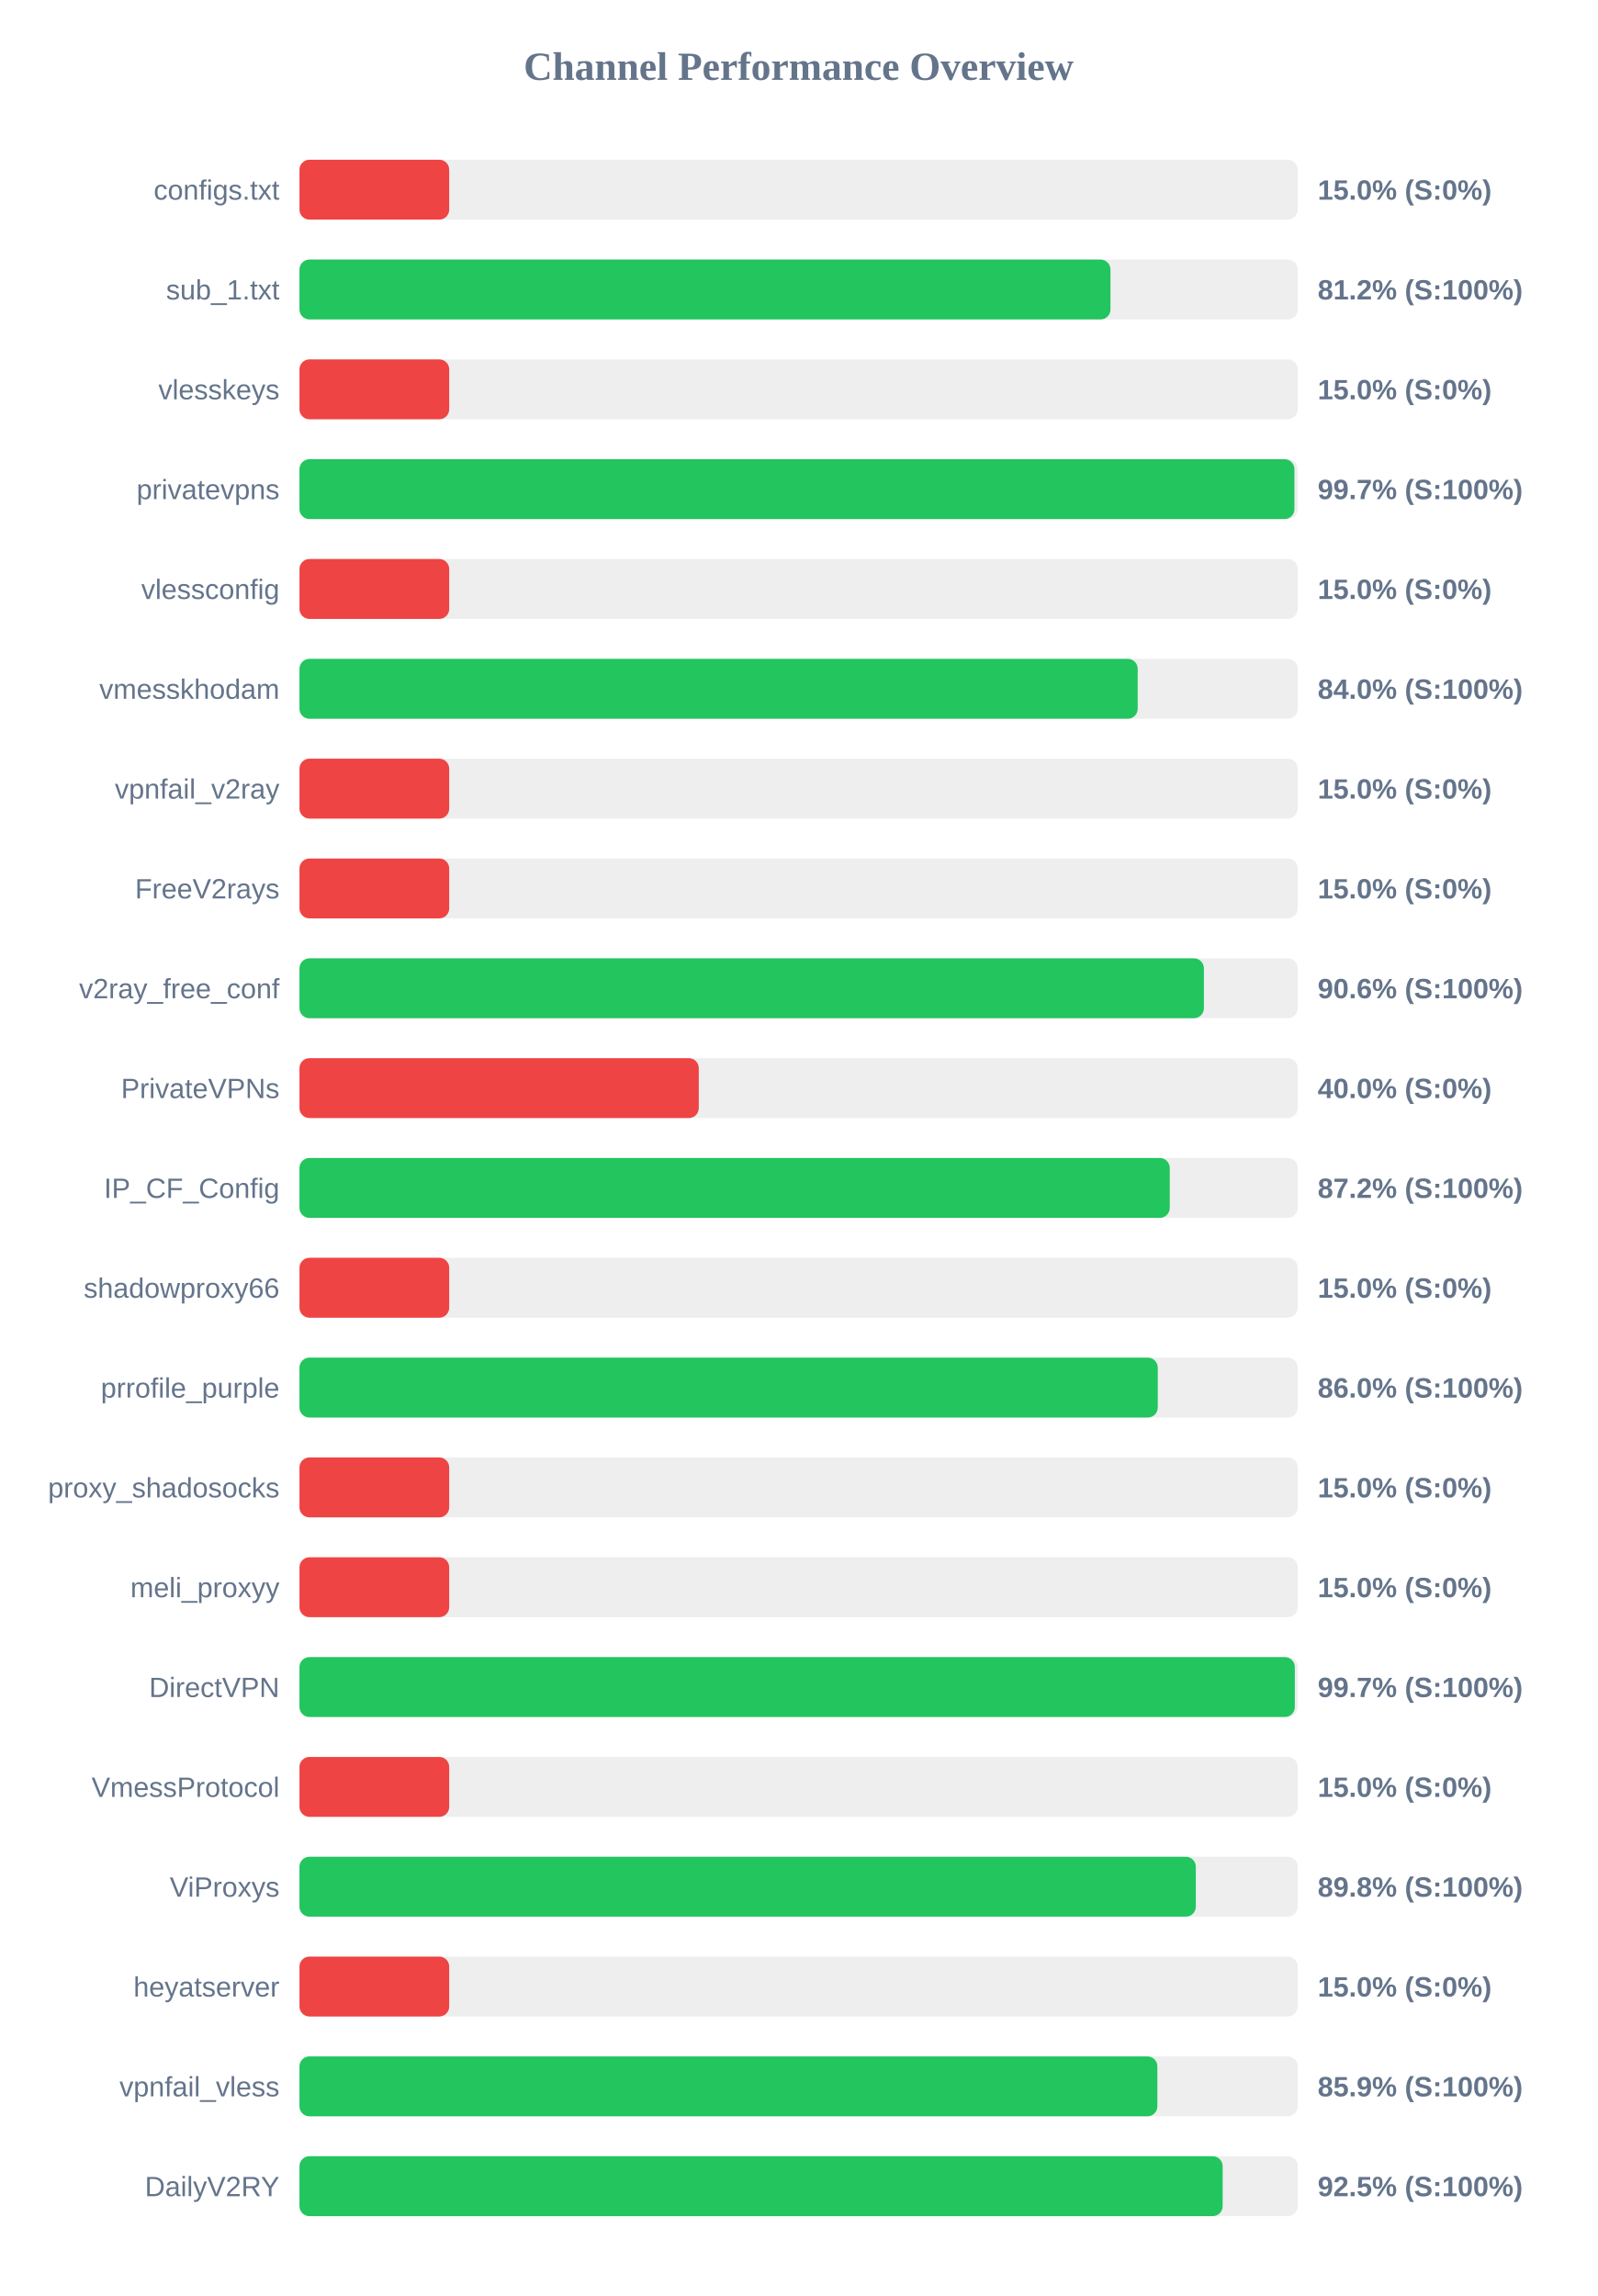
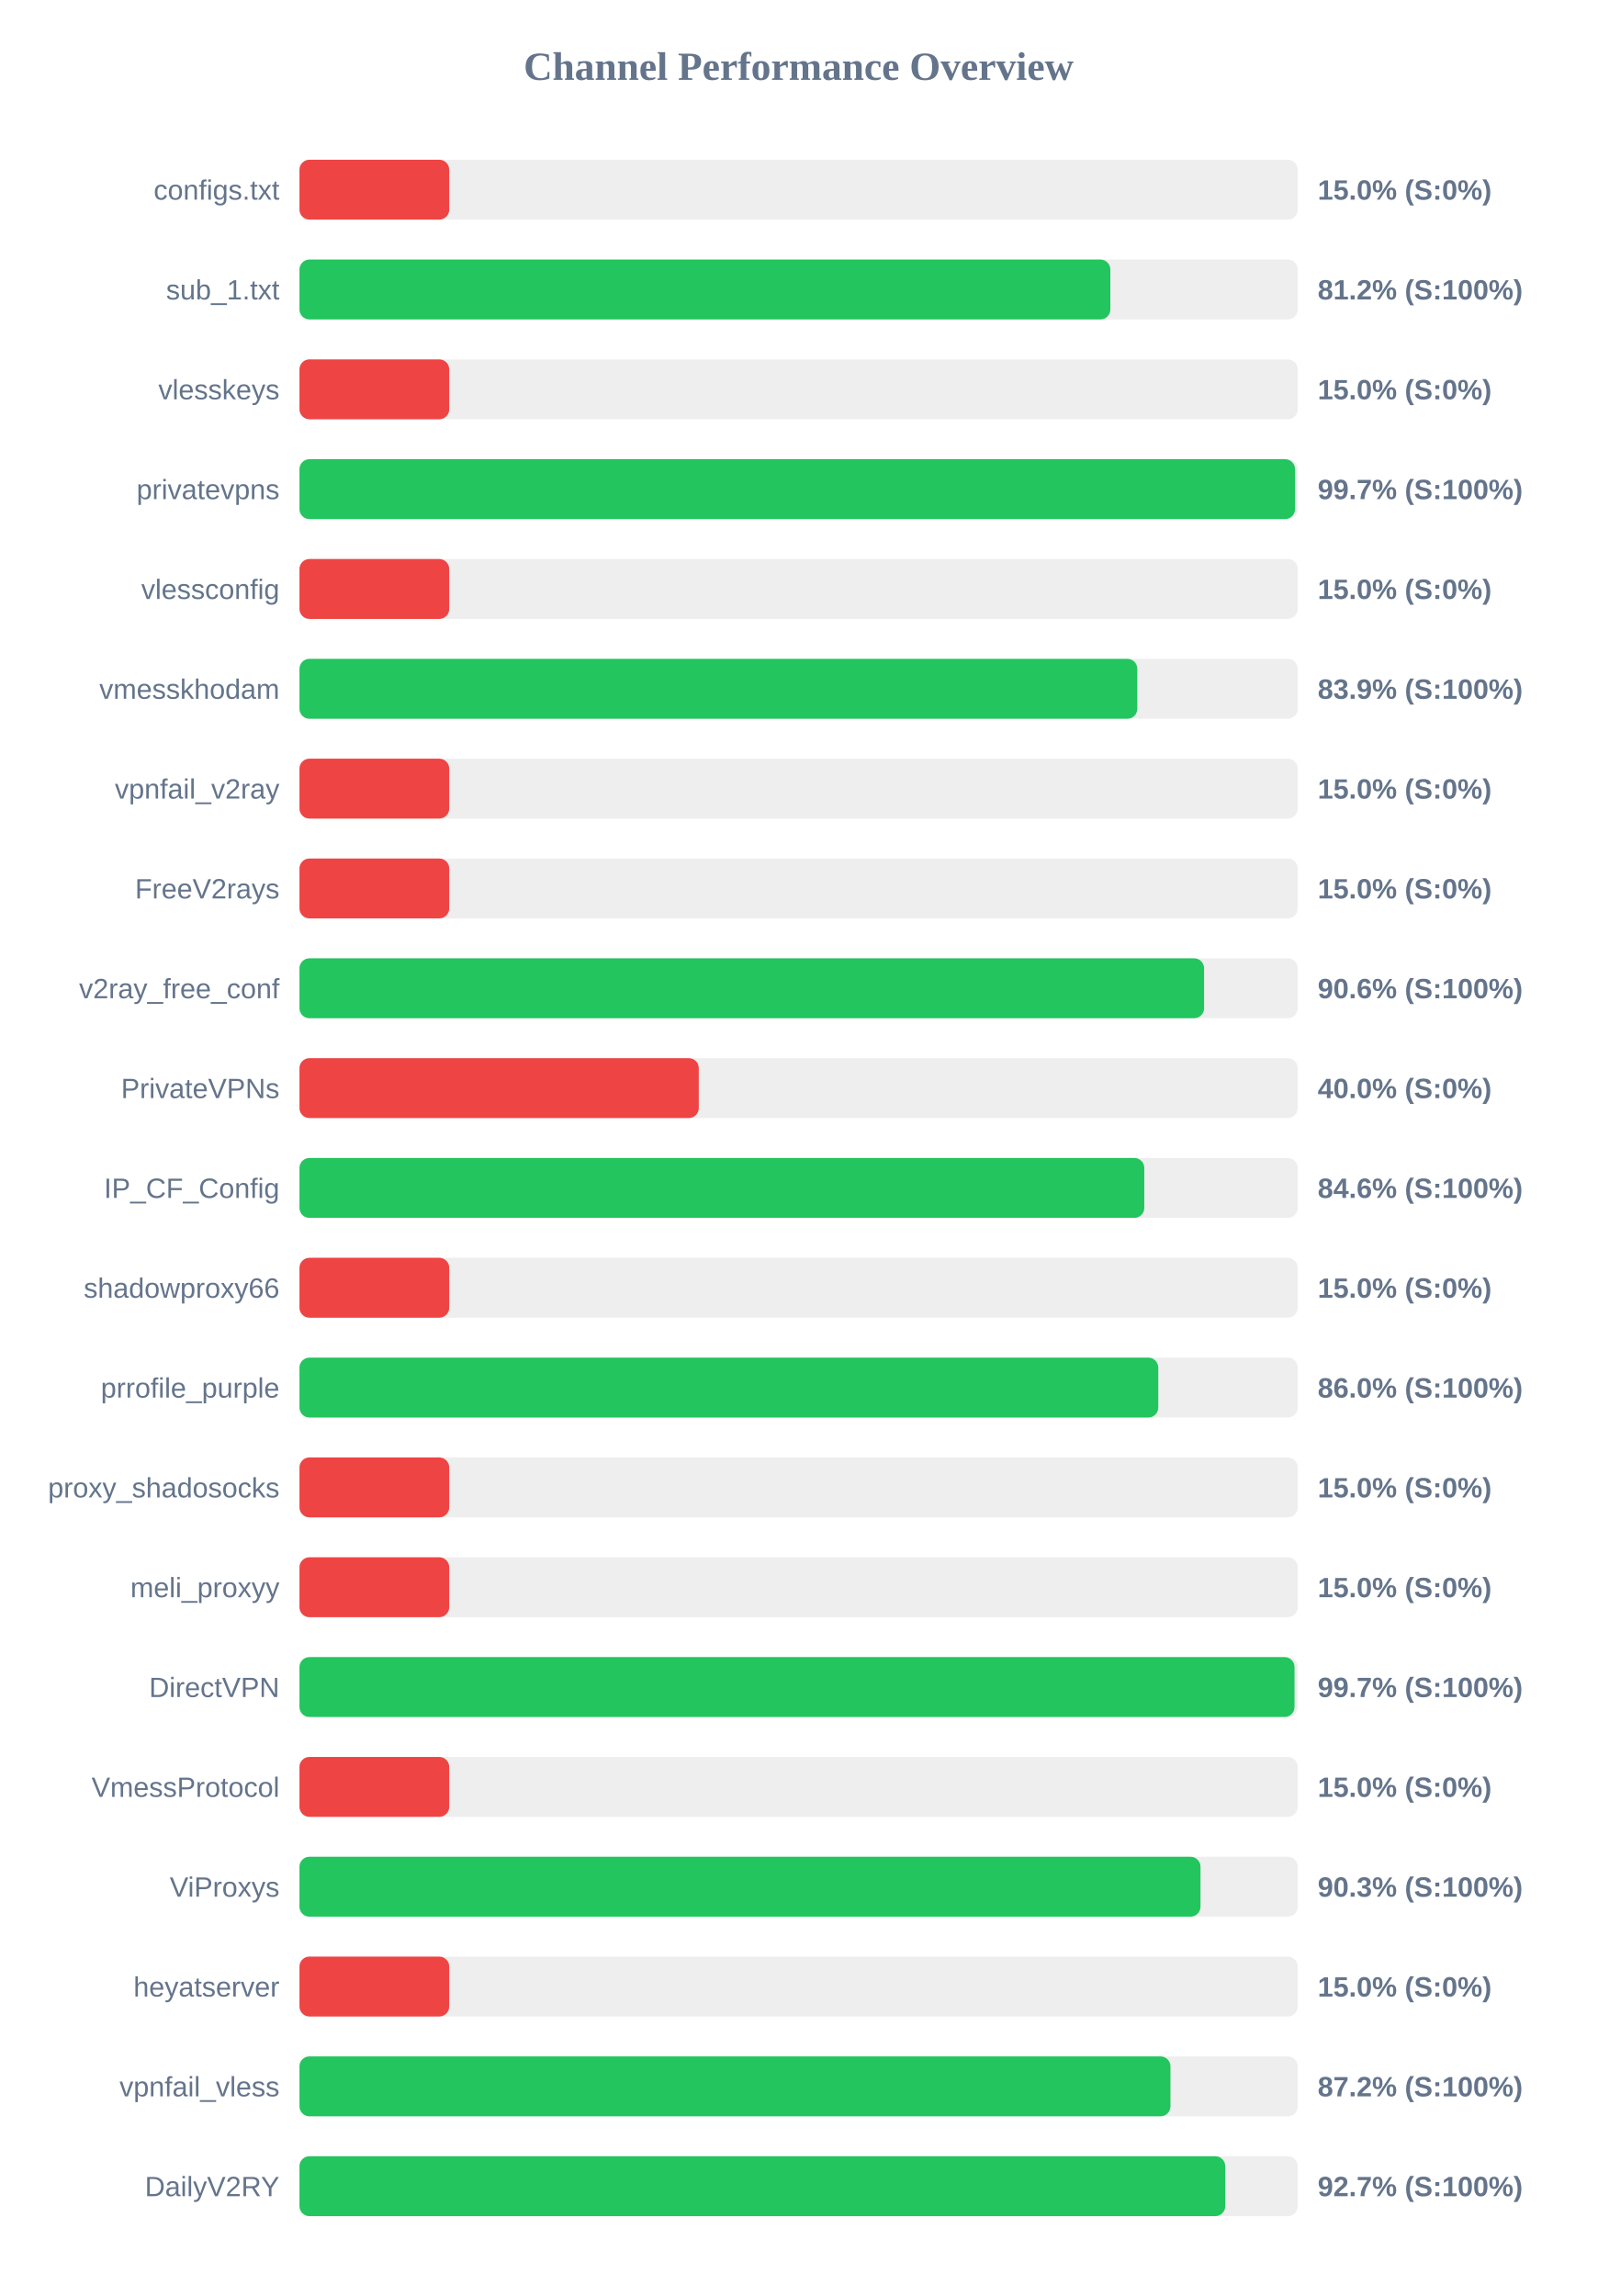
<svg xmlns="http://www.w3.org/2000/svg" width="800" height="1150" version="1.1">
  <style>
        .row { font: 14px Arial; fill: #64748b; }
        .score { font: bold 14px Arial; fill: #64748b; }
    </style>
  <text x="400" y="40" text-anchor="middle" font-size="20px" font-weight="bold" fill="#64748b">Channel Performance Overview</text>
  <rect x="150" y="80" width="500" height="30" fill="#eee" rx="5" />
  <rect x="150" y="80" width="75.0" height="30" fill="#ef4444" rx="5" />
  <text x="140" y="100" text-anchor="end" class="row">configs.txt</text>
  <text x="660" y="100" text-anchor="start" class="score">15.0% (S:0%)</text>
  <rect x="150" y="130" width="500" height="30" fill="#eee" rx="5" />
-   <rect x="150" y="130" width="406.2" height="30" fill="#22c55e" rx="5" />
+   <rect x="150" y="130" width="406.15" height="30" fill="#22c55e" rx="5" />
  <text x="140" y="150" text-anchor="end" class="row">sub_1.txt</text>
  <text x="660" y="150" text-anchor="start" class="score">81.2% (S:100%)</text>
  <rect x="150" y="180" width="500" height="30" fill="#eee" rx="5" />
  <rect x="150" y="180" width="75.0" height="30" fill="#ef4444" rx="5" />
  <text x="140" y="200" text-anchor="end" class="row">vlesskeys</text>
  <text x="660" y="200" text-anchor="start" class="score">15.0% (S:0%)</text>
  <rect x="150" y="230" width="500" height="30" fill="#eee" rx="5" />
-   <rect x="150" y="230" width="498.35" height="30" fill="#22c55e" rx="5" />
+   <rect x="150" y="230" width="498.65" height="30" fill="#22c55e" rx="5" />
  <text x="140" y="250" text-anchor="end" class="row">privatevpns</text>
  <text x="660" y="250" text-anchor="start" class="score">99.7% (S:100%)</text>
  <rect x="150" y="280" width="500" height="30" fill="#eee" rx="5" />
  <rect x="150" y="280" width="75.0" height="30" fill="#ef4444" rx="5" />
  <text x="140" y="300" text-anchor="end" class="row">vlessconfig</text>
  <text x="660" y="300" text-anchor="start" class="score">15.0% (S:0%)</text>
  <rect x="150" y="330" width="500" height="30" fill="#eee" rx="5" />
-   <rect x="150" y="330" width="419.85" height="30" fill="#22c55e" rx="5" />
+   <rect x="150" y="330" width="419.65" height="30" fill="#22c55e" rx="5" />
  <text x="140" y="350" text-anchor="end" class="row">vmesskhodam</text>
-   <text x="660" y="350" text-anchor="start" class="score">84.0% (S:100%)</text>
+   <text x="660" y="350" text-anchor="start" class="score">83.9% (S:100%)</text>
  <rect x="150" y="380" width="500" height="30" fill="#eee" rx="5" />
  <rect x="150" y="380" width="75.0" height="30" fill="#ef4444" rx="5" />
  <text x="140" y="400" text-anchor="end" class="row">vpnfail_v2ray</text>
  <text x="660" y="400" text-anchor="start" class="score">15.0% (S:0%)</text>
  <rect x="150" y="430" width="500" height="30" fill="#eee" rx="5" />
  <rect x="150" y="430" width="75.0" height="30" fill="#ef4444" rx="5" />
  <text x="140" y="450" text-anchor="end" class="row">FreeV2rays</text>
  <text x="660" y="450" text-anchor="start" class="score">15.0% (S:0%)</text>
  <rect x="150" y="480" width="500" height="30" fill="#eee" rx="5" />
-   <rect x="150" y="480" width="453.0" height="30" fill="#22c55e" rx="5" />
+   <rect x="150" y="480" width="453.1" height="30" fill="#22c55e" rx="5" />
  <text x="140" y="500" text-anchor="end" class="row">v2ray_free_conf</text>
  <text x="660" y="500" text-anchor="start" class="score">90.6% (S:100%)</text>
  <rect x="150" y="530" width="500" height="30" fill="#eee" rx="5" />
  <rect x="150" y="530" width="200.0" height="30" fill="#ef4444" rx="5" />
  <text x="140" y="550" text-anchor="end" class="row">PrivateVPNs</text>
  <text x="660" y="550" text-anchor="start" class="score">40.0% (S:0%)</text>
  <rect x="150" y="580" width="500" height="30" fill="#eee" rx="5" />
-   <rect x="150" y="580" width="435.9" height="30" fill="#22c55e" rx="5" />
+   <rect x="150" y="580" width="423.15" height="30" fill="#22c55e" rx="5" />
  <text x="140" y="600" text-anchor="end" class="row">IP_CF_Config</text>
-   <text x="660" y="600" text-anchor="start" class="score">87.2% (S:100%)</text>
+   <text x="660" y="600" text-anchor="start" class="score">84.6% (S:100%)</text>
  <rect x="150" y="630" width="500" height="30" fill="#eee" rx="5" />
  <rect x="150" y="630" width="75.0" height="30" fill="#ef4444" rx="5" />
  <text x="140" y="650" text-anchor="end" class="row">shadowproxy66</text>
  <text x="660" y="650" text-anchor="start" class="score">15.0% (S:0%)</text>
  <rect x="150" y="680" width="500" height="30" fill="#eee" rx="5" />
-   <rect x="150" y="680" width="429.9" height="30" fill="#22c55e" rx="5" />
+   <rect x="150" y="680" width="430.15" height="30" fill="#22c55e" rx="5" />
  <text x="140" y="700" text-anchor="end" class="row">prrofile_purple</text>
  <text x="660" y="700" text-anchor="start" class="score">86.0% (S:100%)</text>
  <rect x="150" y="730" width="500" height="30" fill="#eee" rx="5" />
  <rect x="150" y="730" width="75.0" height="30" fill="#ef4444" rx="5" />
  <text x="140" y="750" text-anchor="end" class="row">proxy_shadosocks</text>
  <text x="660" y="750" text-anchor="start" class="score">15.0% (S:0%)</text>
  <rect x="150" y="780" width="500" height="30" fill="#eee" rx="5" />
  <rect x="150" y="780" width="75.0" height="30" fill="#ef4444" rx="5" />
  <text x="140" y="800" text-anchor="end" class="row">meli_proxyy</text>
  <text x="660" y="800" text-anchor="start" class="score">15.0% (S:0%)</text>
  <rect x="150" y="830" width="500" height="30" fill="#eee" rx="5" />
-   <rect x="150" y="830" width="498.55" height="30" fill="#22c55e" rx="5" />
+   <rect x="150" y="830" width="498.4" height="30" fill="#22c55e" rx="5" />
  <text x="140" y="850" text-anchor="end" class="row">DirectVPN</text>
  <text x="660" y="850" text-anchor="start" class="score">99.7% (S:100%)</text>
  <rect x="150" y="880" width="500" height="30" fill="#eee" rx="5" />
  <rect x="150" y="880" width="75.0" height="30" fill="#ef4444" rx="5" />
  <text x="140" y="900" text-anchor="end" class="row">VmessProtocol</text>
  <text x="660" y="900" text-anchor="start" class="score">15.0% (S:0%)</text>
  <rect x="150" y="930" width="500" height="30" fill="#eee" rx="5" />
-   <rect x="150" y="930" width="448.95" height="30" fill="#22c55e" rx="5" />
+   <rect x="150" y="930" width="451.3" height="30" fill="#22c55e" rx="5" />
  <text x="140" y="950" text-anchor="end" class="row">ViProxys</text>
-   <text x="660" y="950" text-anchor="start" class="score">89.8% (S:100%)</text>
+   <text x="660" y="950" text-anchor="start" class="score">90.3% (S:100%)</text>
  <rect x="150" y="980" width="500" height="30" fill="#eee" rx="5" />
  <rect x="150" y="980" width="75.0" height="30" fill="#ef4444" rx="5" />
  <text x="140" y="1000" text-anchor="end" class="row">heyatserver</text>
  <text x="660" y="1000" text-anchor="start" class="score">15.0% (S:0%)</text>
  <rect x="150" y="1030" width="500" height="30" fill="#eee" rx="5" />
-   <rect x="150" y="1030" width="429.7" height="30" fill="#22c55e" rx="5" />
+   <rect x="150" y="1030" width="436.25" height="30" fill="#22c55e" rx="5" />
  <text x="140" y="1050" text-anchor="end" class="row">vpnfail_vless</text>
-   <text x="660" y="1050" text-anchor="start" class="score">85.9% (S:100%)</text>
+   <text x="660" y="1050" text-anchor="start" class="score">87.2% (S:100%)</text>
  <rect x="150" y="1080" width="500" height="30" fill="#eee" rx="5" />
-   <rect x="150" y="1080" width="462.4" height="30" fill="#22c55e" rx="5" />
+   <rect x="150" y="1080" width="463.7" height="30" fill="#22c55e" rx="5" />
  <text x="140" y="1100" text-anchor="end" class="row">DailyV2RY</text>
-   <text x="660" y="1100" text-anchor="start" class="score">92.5% (S:100%)</text>
+   <text x="660" y="1100" text-anchor="start" class="score">92.7% (S:100%)</text>
</svg>
